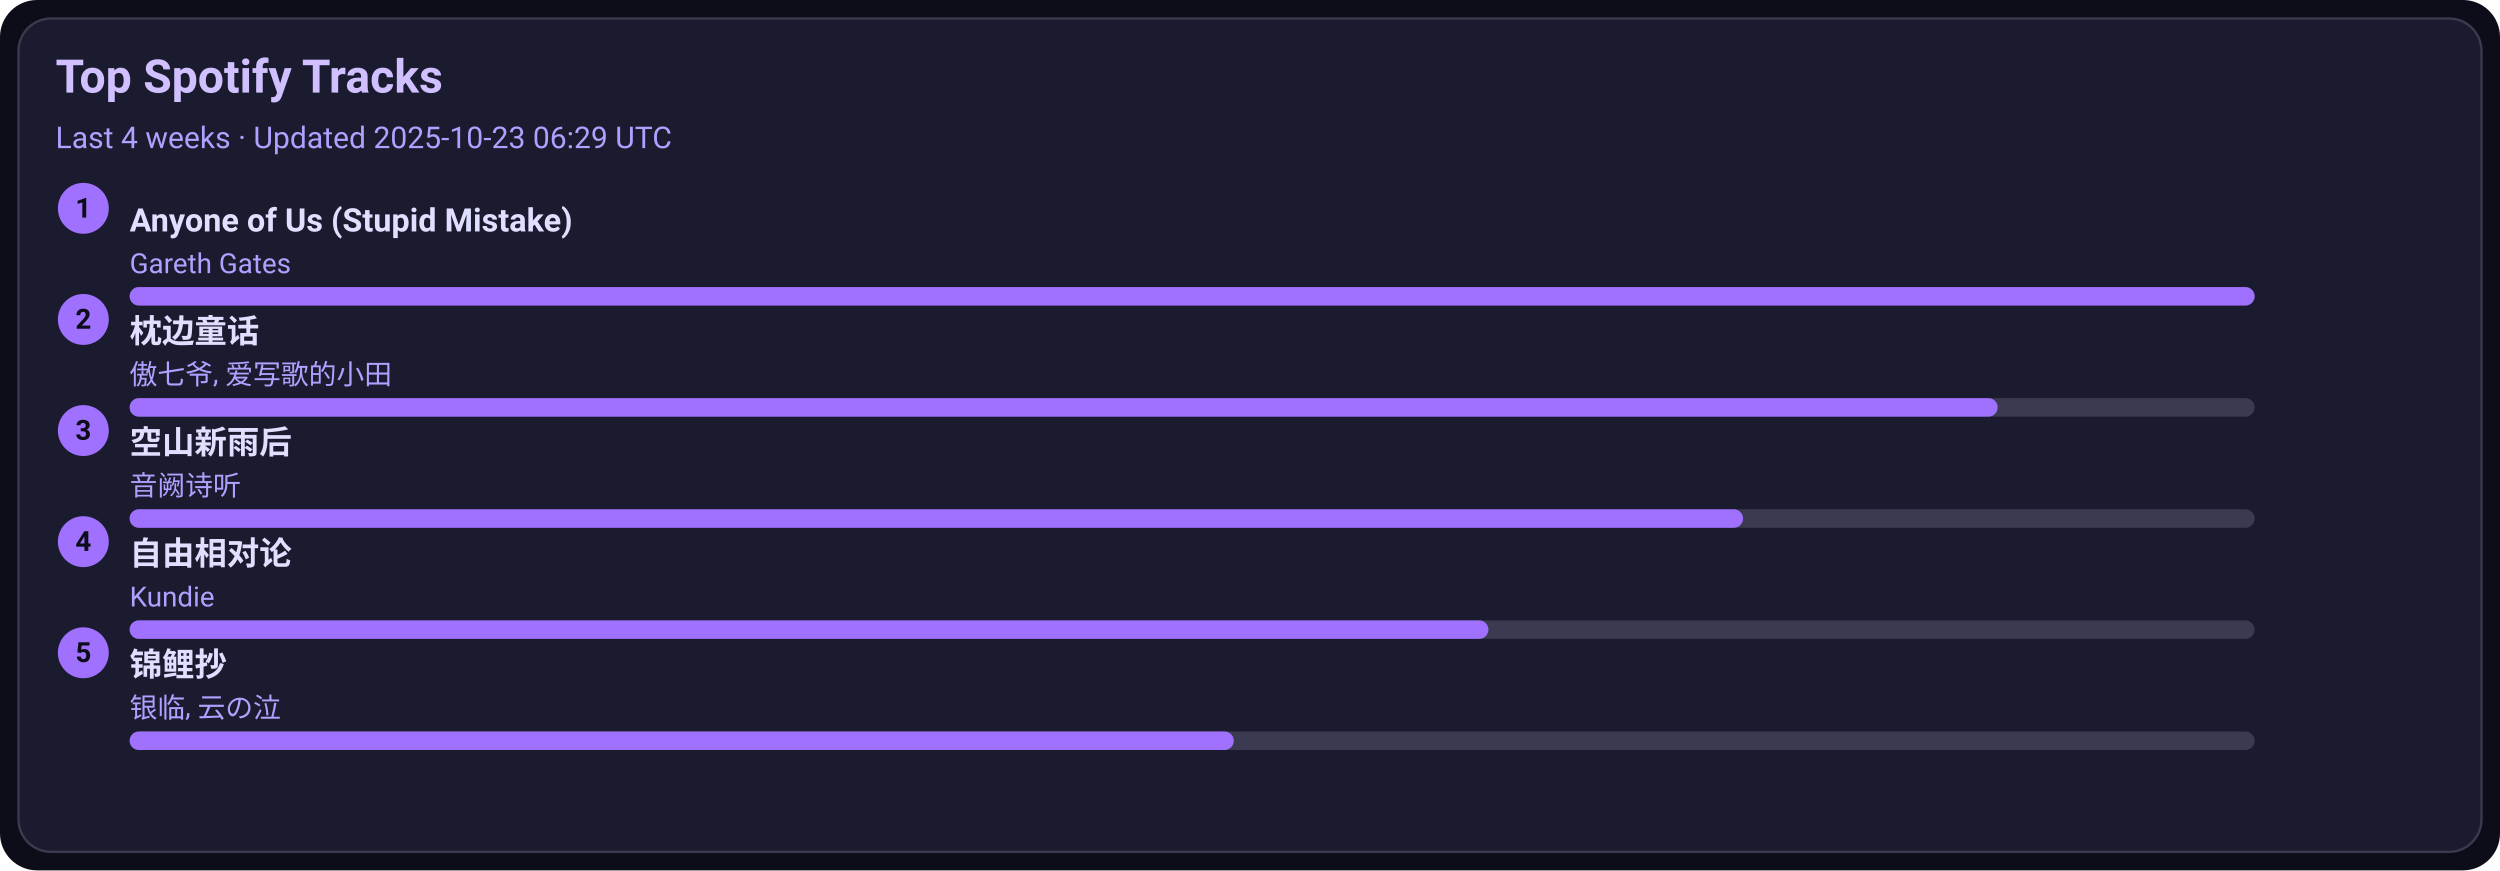
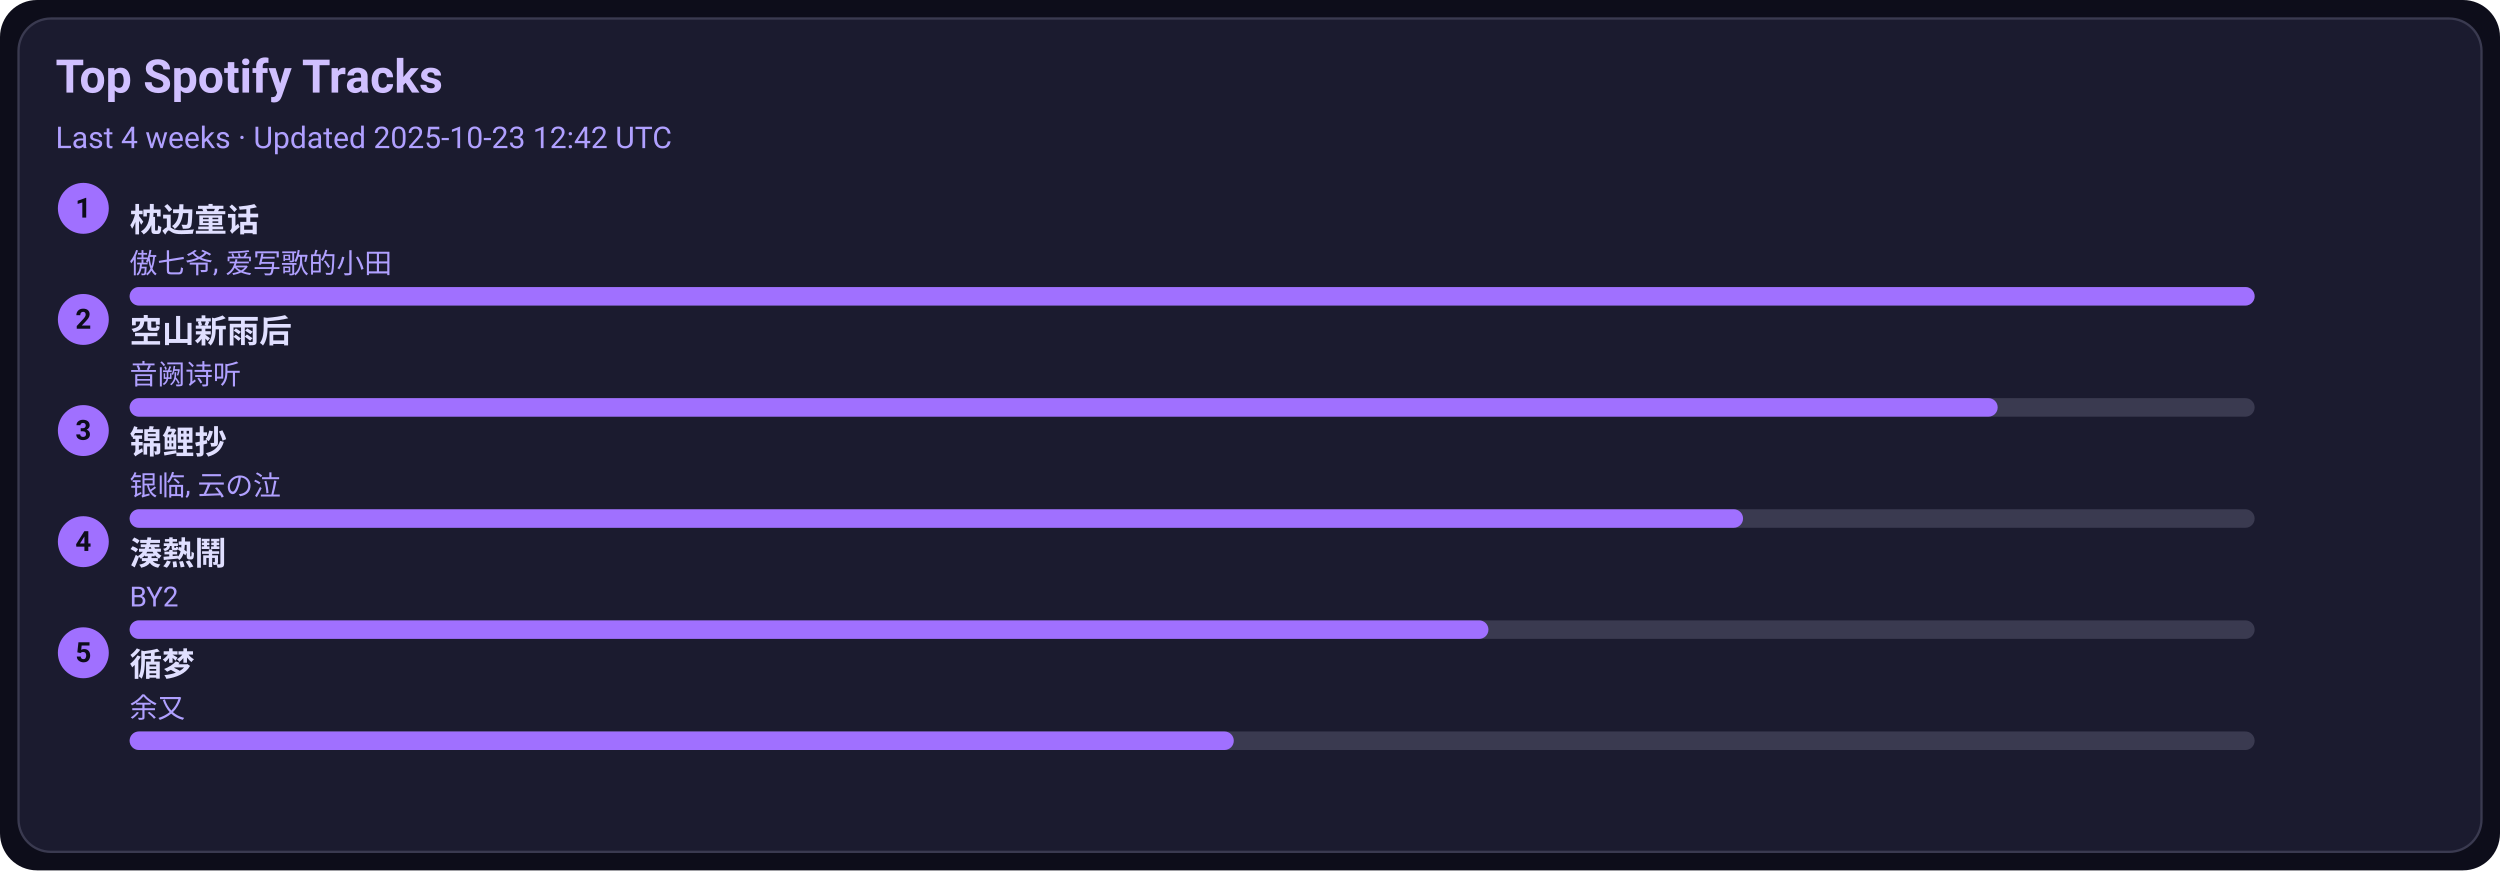
<svg xmlns="http://www.w3.org/2000/svg" width="1080" height="376" viewBox="0 0 1080 376">
  <style>text{font-family:-apple-system,BlinkMacSystemFont,Segoe UI,Roboto,Ubuntu,Helvetica Neue,Arial,Noto Sans,sans-serif}</style>
  <rect width="1080" height="376" rx="16" fill="#0d0d1a" />
  <rect x="8" y="8" width="1064" height="360" rx="14" fill="#1b1b2f" stroke="#3a3a50" />
  <text x="24" y="40" font-size="20" fill="#d0c0ff" font-weight="600">Top Spotify Tracks</text>
-   <text x="24" y="64" font-size="13" fill="#b0a0ff">Last 4 weeks · Updated 2025-10-23 06:29 UTC</text>
+   <text x="24" y="64" font-size="13" fill="#b0a0ff">Last 4 weeks · Updated 2025-10-23 12:42 UTC</text>
  <circle cx="36" cy="90" r="11" fill="#a070ff" />
  <text x="36" y="94" text-anchor="middle" font-size="12" fill="#0d0d1a" font-weight="700">1</text>
-   <a href="https://open.spotify.com/track/7KZo8AI9F3Vnn3FXEYBL9f" target="_blank" rel="noopener noreferrer">
-     <text x="56" y="100" font-size="14" fill="#e0dfff" font-weight="600">Anyone of Us (Stupid Mistake)</text>
+   <a href="https://open.spotify.com/track/3I8tlHNA9NM8dL0B23xGIY" target="_blank" rel="noopener noreferrer">
+     <text x="56" y="100" font-size="14" fill="#e0dfff" font-weight="600">枕边童话</text>
  </a>
-   <text x="56" y="118" font-size="12" fill="#b0a0ff">Gareth Gates</text>
+   <text x="56" y="118" font-size="12" fill="#b0a0ff">傲七爷, 爱写歌的小田</text>
  <rect x="56" y="124" width="918" height="8" rx="4" fill="#3a3a50" />
  <rect x="56" y="124" width="918" height="8" rx="4" fill="#a070ff" />
  <circle cx="36" cy="138" r="11" fill="#a070ff" />
  <text x="36" y="142" text-anchor="middle" font-size="12" fill="#0d0d1a" font-weight="700">2</text>
-   <a href="https://open.spotify.com/track/3I8tlHNA9NM8dL0B23xGIY" target="_blank" rel="noopener noreferrer">
-     <text x="56" y="148" font-size="14" fill="#e0dfff" font-weight="600">枕边童话</text>
+   <a href="https://open.spotify.com/track/7c1D58U8AIVOGlYzh5U6sk" target="_blank" rel="noopener noreferrer">
+     <text x="56" y="148" font-size="14" fill="#e0dfff" font-weight="600">空山新雨后</text>
  </a>
-   <text x="56" y="166" font-size="12" fill="#b0a0ff">傲七爷, 爱写歌的小田</text>
+   <text x="56" y="166" font-size="12" fill="#b0a0ff">音阙诗听</text>
  <rect x="56" y="172" width="918" height="8" rx="4" fill="#3a3a50" />
  <rect x="56" y="172" width="807" height="8" rx="4" fill="#a070ff" />
  <circle cx="36" cy="186" r="11" fill="#a070ff" />
  <text x="36" y="190" text-anchor="middle" font-size="12" fill="#0d0d1a" font-weight="700">3</text>
-   <a href="https://open.spotify.com/track/7c1D58U8AIVOGlYzh5U6sk" target="_blank" rel="noopener noreferrer">
-     <text x="56" y="196" font-size="14" fill="#e0dfff" font-weight="600">空山新雨后</text>
+   <a href="https://open.spotify.com/track/1KBIv1xAf0VhKsHrZaTVKu" target="_blank" rel="noopener noreferrer">
+     <text x="56" y="196" font-size="14" fill="#e0dfff" font-weight="600">锦鲤抄</text>
  </a>
-   <text x="56" y="214" font-size="12" fill="#b0a0ff">音阙诗听</text>
+   <text x="56" y="214" font-size="12" fill="#b0a0ff">银临, 云の泣</text>
  <rect x="56" y="220" width="918" height="8" rx="4" fill="#3a3a50" />
  <rect x="56" y="220" width="697" height="8" rx="4" fill="#a070ff" />
  <circle cx="36" cy="234" r="11" fill="#a070ff" />
  <text x="36" y="238" text-anchor="middle" font-size="12" fill="#0d0d1a" font-weight="700">4</text>
-   <a href="https://open.spotify.com/track/1np2B0M4TkyE1xgpjG4dJn" target="_blank" rel="noopener noreferrer">
-     <text x="56" y="244" font-size="14" fill="#e0dfff" font-weight="600">自由相对论</text>
+   <a href="https://open.spotify.com/track/2Qhxww2DKuv7gfvZkkR0wa" target="_blank" rel="noopener noreferrer">
+     <text x="56" y="244" font-size="14" fill="#e0dfff" font-weight="600">湊熱鬧</text>
  </a>
-   <text x="56" y="262" font-size="12" fill="#b0a0ff">Kundie</text>
+   <text x="56" y="262" font-size="12" fill="#b0a0ff">BY2</text>
  <rect x="56" y="268" width="918" height="8" rx="4" fill="#3a3a50" />
  <rect x="56" y="268" width="587" height="8" rx="4" fill="#a070ff" />
  <circle cx="36" cy="282" r="11" fill="#a070ff" />
  <text x="36" y="286" text-anchor="middle" font-size="12" fill="#0d0d1a" font-weight="700">5</text>
-   <a href="https://open.spotify.com/track/1KBIv1xAf0VhKsHrZaTVKu" target="_blank" rel="noopener noreferrer">
-     <text x="56" y="292" font-size="14" fill="#e0dfff" font-weight="600">锦鲤抄</text>
+   <a href="https://open.spotify.com/track/3T6lSzn482CcBelHE1f015" target="_blank" rel="noopener noreferrer">
+     <text x="56" y="292" font-size="14" fill="#e0dfff" font-weight="600">循梦</text>
  </a>
-   <text x="56" y="310" font-size="12" fill="#b0a0ff">银临, 云の泣</text>
+   <text x="56" y="310" font-size="12" fill="#b0a0ff">余又</text>
  <rect x="56" y="316" width="918" height="8" rx="4" fill="#3a3a50" />
  <rect x="56" y="316" width="477" height="8" rx="4" fill="#a070ff" />
</svg>
